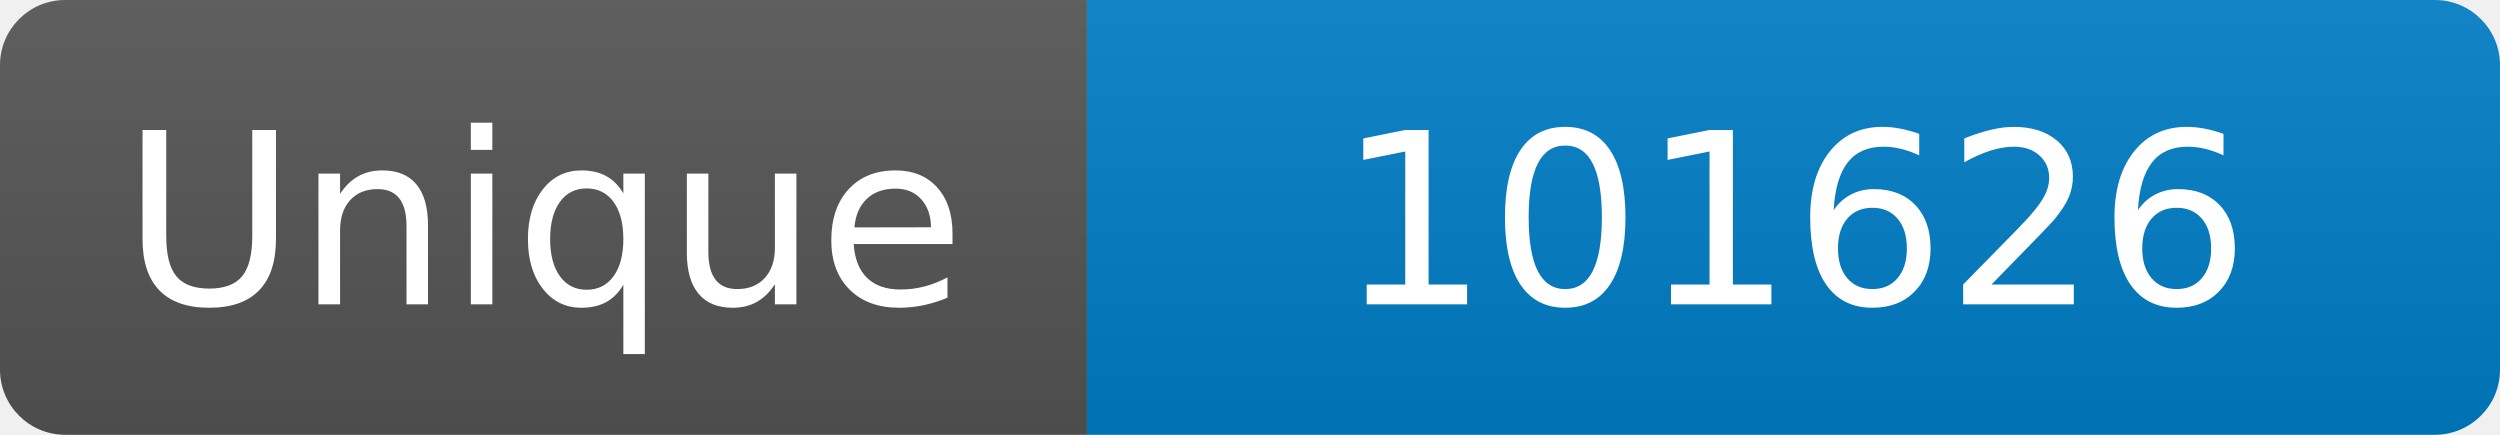
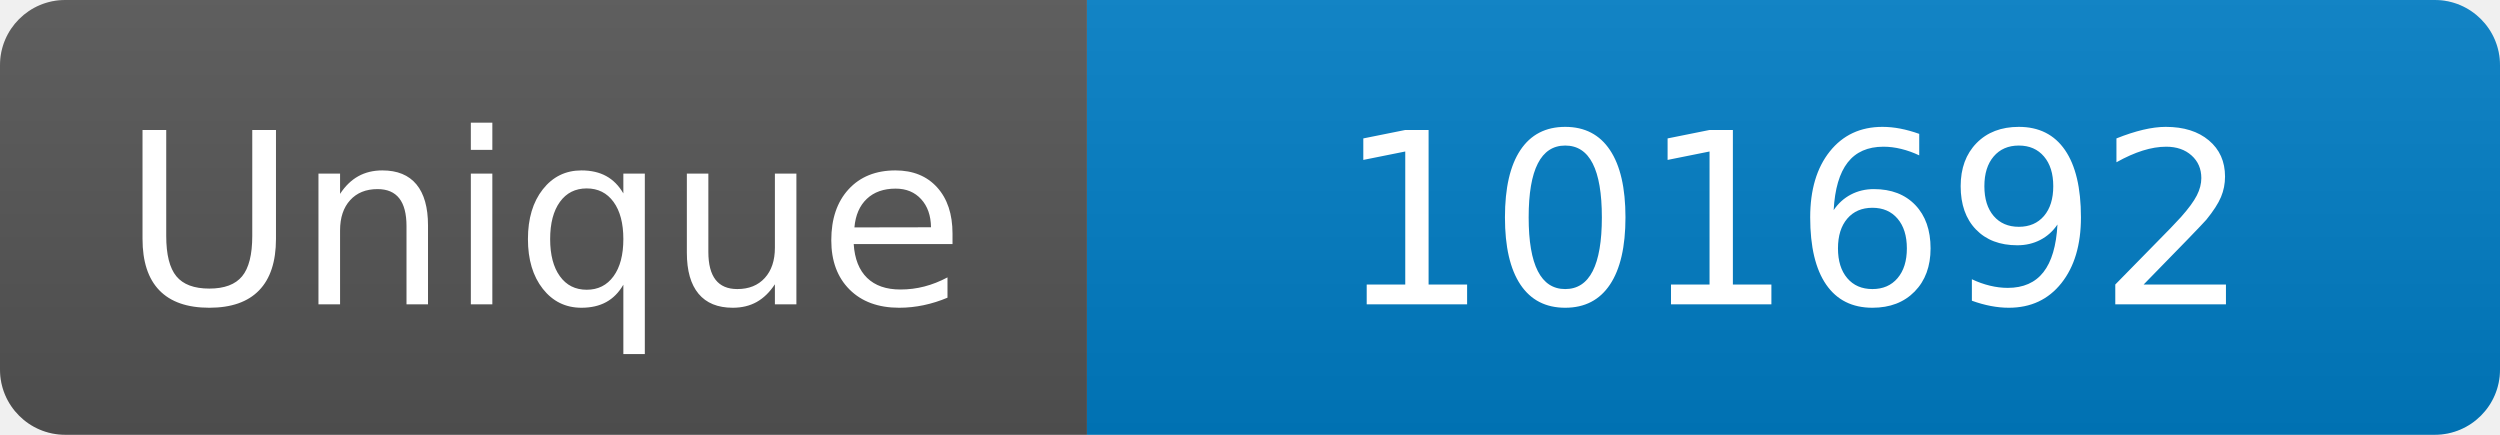
<svg xmlns="http://www.w3.org/2000/svg" width="115" height="20" role="img" aria-label="Maintained?: yes">
  <linearGradient id="s" x2="0" y2="100%">
    <stop offset="0" stop-color="#bbb" stop-opacity=".1" />
    <stop offset="1" stop-opacity=".1" />
  </linearGradient>
  <clipPath id="r">
    <rect width="115" height="20" rx="3" fill="#fff" />
  </clipPath>
  <g clip-path="url(#r)">
    <rect width="50" height="20" fill="#555" />
    <rect x="50" width="160" height="20" fill="#007ec6" />
    <rect width="115" height="20" fill="url(#s)" />
  </g>
  <g fill="#fff" text-anchor="middle" font-family="Verdana,Geneva,DejaVu Sans,sans-serif" font-size="110">
    <text x="250" y="140" transform="scale(.1)" fill="#fff">Unique</text>
-     <text x="825" y="140" transform="scale(.1)" fill="#fff">101626</text>
+     <text x="825" y="140" transform="scale(.1)" fill="#fff">101692</text>
  </g>
</svg>
